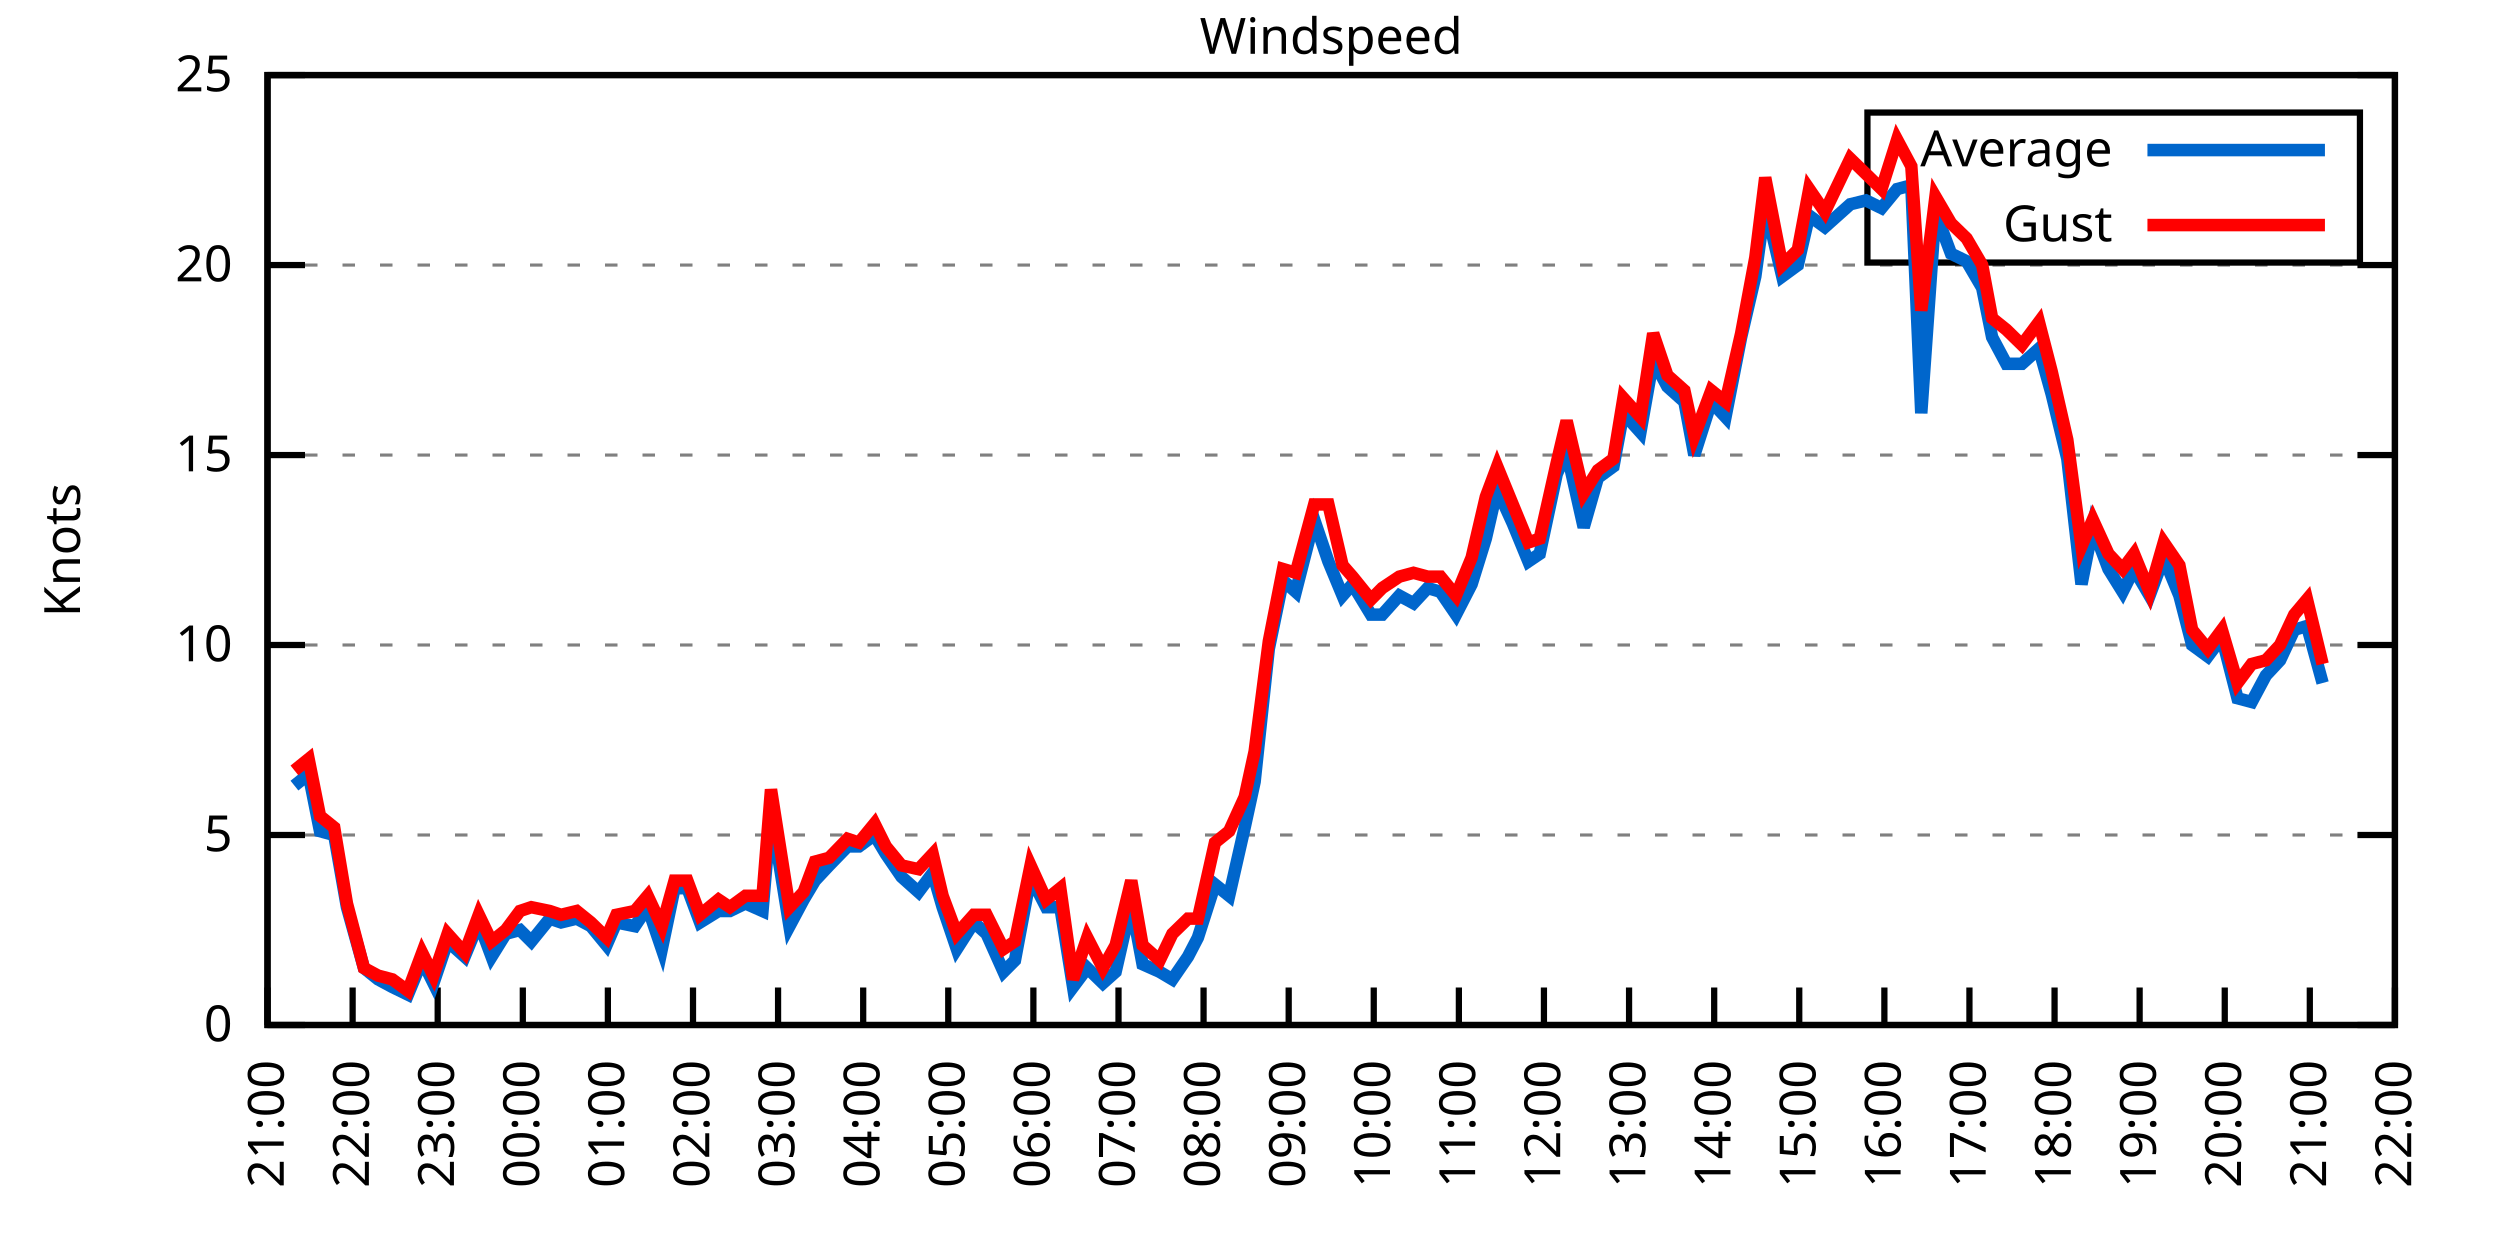
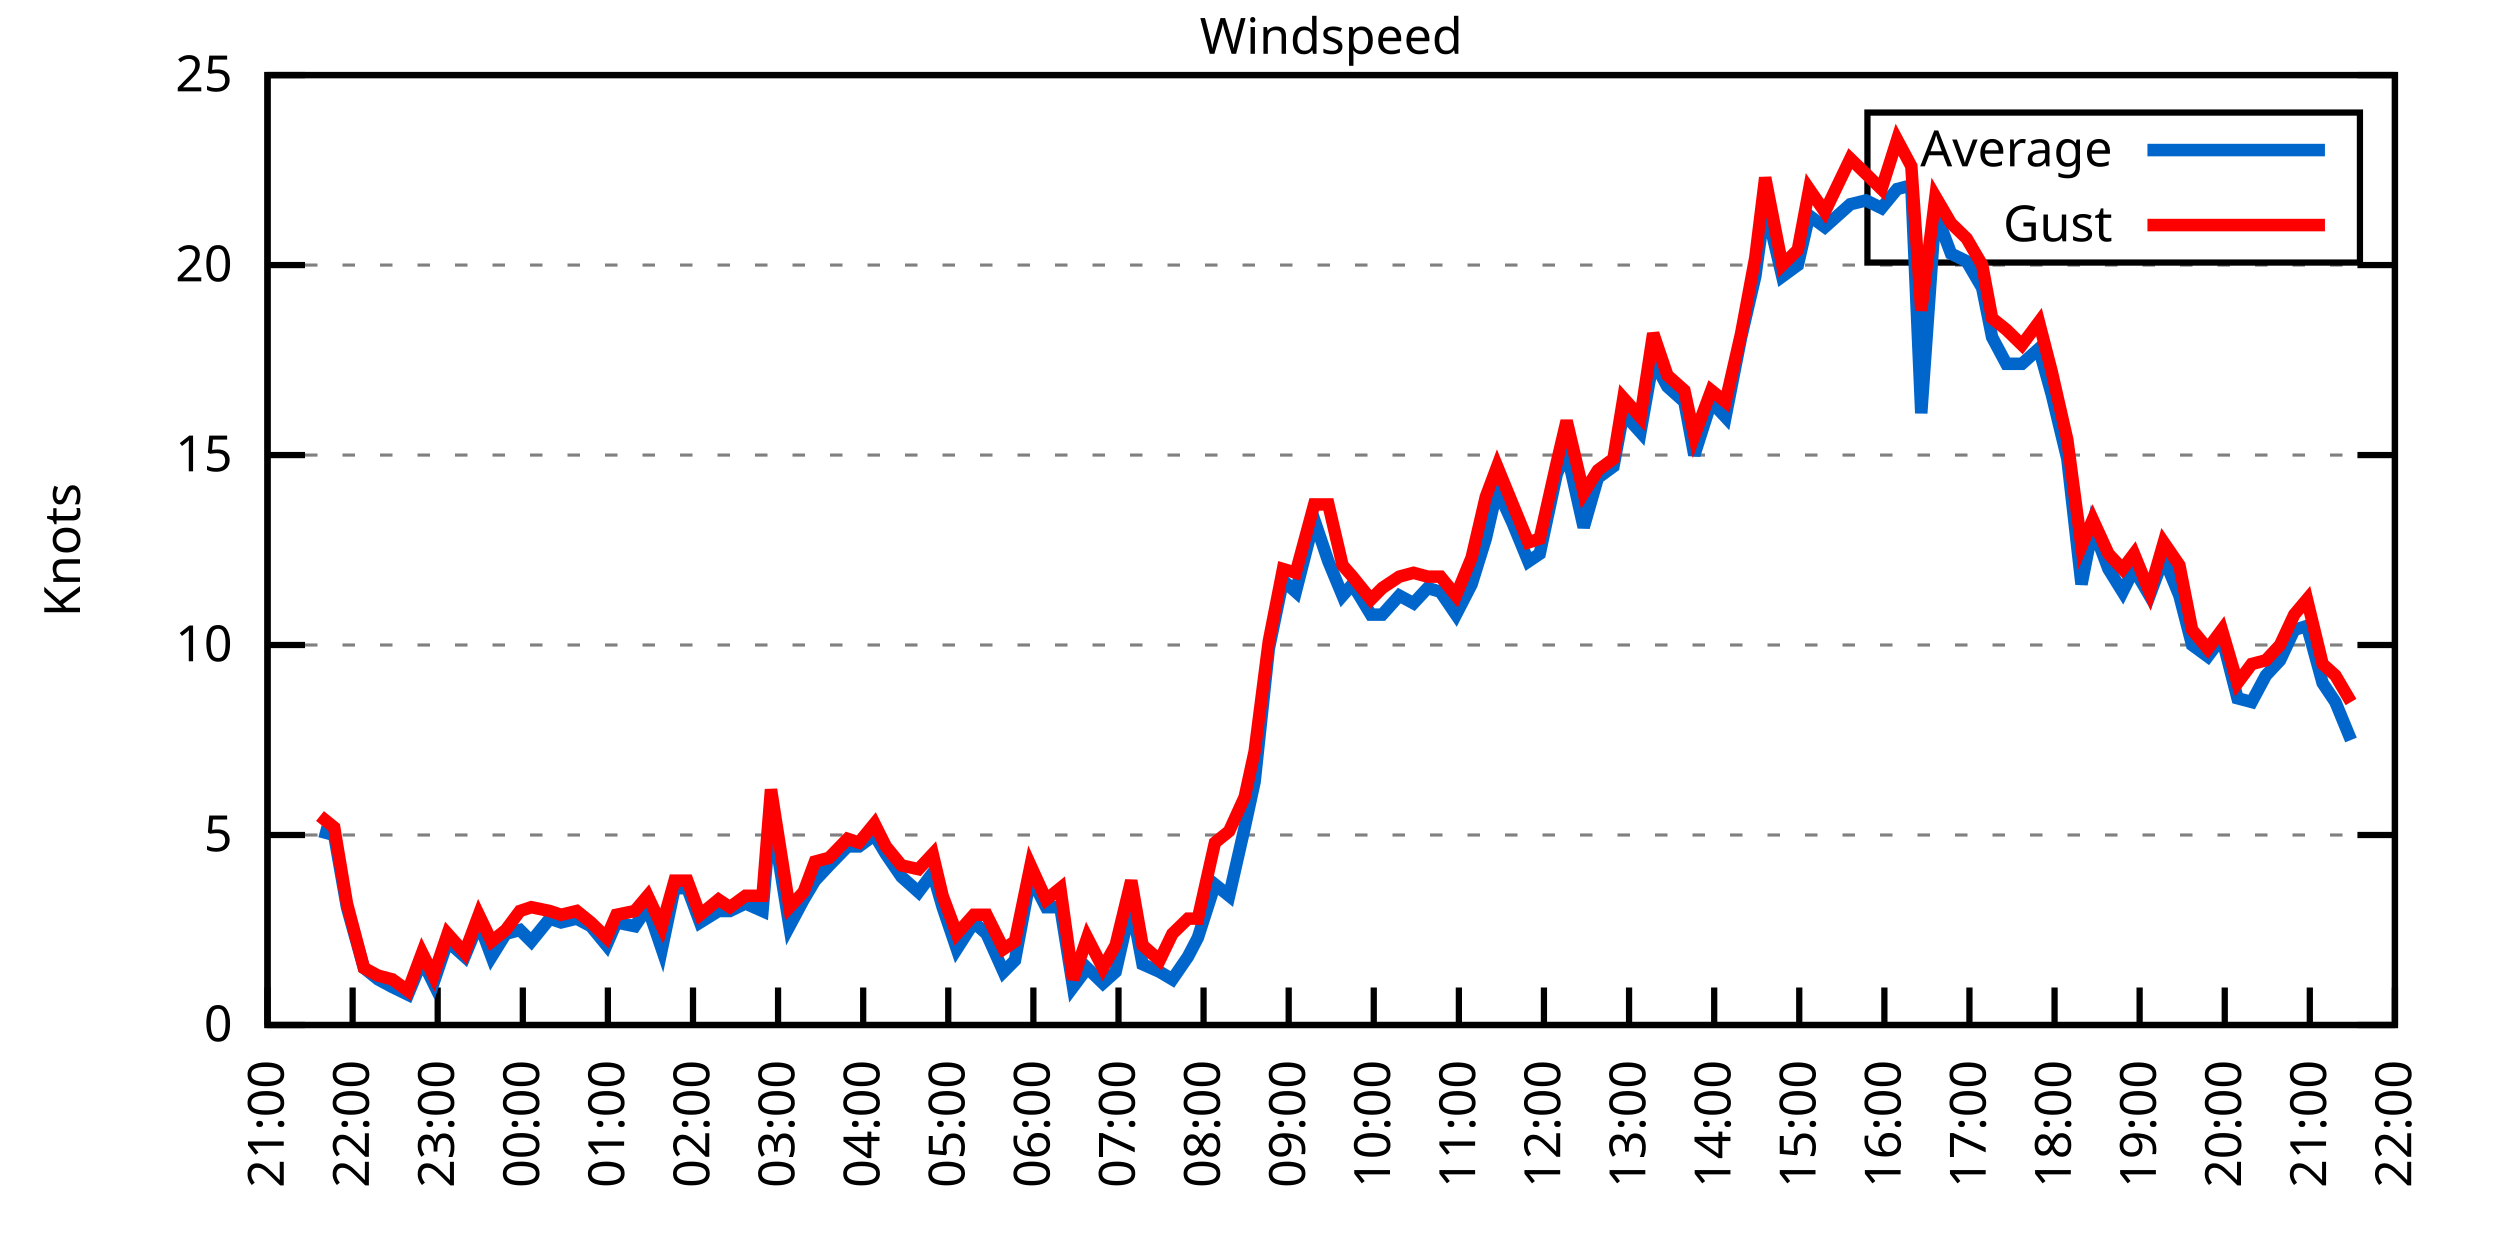
<svg xmlns="http://www.w3.org/2000/svg" xmlns:xlink="http://www.w3.org/1999/xlink" width="400" height="200" viewBox="0 0 400 200">
  <g id="gnuplot_canvas">
    <rect x="0" y="0" width="400" height="200" fill="none" />
    <defs>
      <circle id="gpDot" r="0.5" stroke-width="0.5" stroke="currentColor" />
      <path id="gpPt0" stroke-width="0.333" stroke="currentColor" d="M-1,0 h2 M0,-1 v2" />
      <path id="gpPt1" stroke-width="0.333" stroke="currentColor" d="M-1,-1 L1,1 M1,-1 L-1,1" />
      <path id="gpPt2" stroke-width="0.333" stroke="currentColor" d="M-1,0 L1,0 M0,-1 L0,1 M-1,-1 L1,1 M-1,1 L1,-1" />
      <rect id="gpPt3" stroke-width="0.333" stroke="currentColor" x="-1" y="-1" width="2" height="2" />
      <rect id="gpPt4" stroke-width="0.333" stroke="currentColor" fill="currentColor" x="-1" y="-1" width="2" height="2" />
      <circle id="gpPt5" stroke-width="0.333" stroke="currentColor" cx="0" cy="0" r="1" />
      <use xlink:href="#gpPt5" id="gpPt6" fill="currentColor" stroke="none" />
      <path id="gpPt7" stroke-width="0.333" stroke="currentColor" d="M0,-1.33 L-1.33,0.67 L1.33,0.67 z" />
      <use xlink:href="#gpPt7" id="gpPt8" fill="currentColor" stroke="none" />
      <use xlink:href="#gpPt7" id="gpPt9" stroke="currentColor" transform="rotate(180)" />
      <use xlink:href="#gpPt9" id="gpPt10" fill="currentColor" stroke="none" />
      <use xlink:href="#gpPt3" id="gpPt11" stroke="currentColor" transform="rotate(45)" />
      <use xlink:href="#gpPt11" id="gpPt12" fill="currentColor" stroke="none" />
      <path id="gpPt13" stroke-width="0.333" stroke="currentColor" d="M0,1.330 L1.265,0.411 L0.782,-1.067 L-0.782,-1.076 L-1.265,0.411 z" />
      <use xlink:href="#gpPt13" id="gpPt14" fill="currentColor" stroke="none" />
      <filter id="textbox" filterUnits="objectBoundingBox" x="0" y="0" height="1" width="1">
        <feFlood flood-color="white" flood-opacity="1" result="bgnd" />
        <feComposite in="SourceGraphic" in2="bgnd" operator="atop" />
      </filter>
      <filter id="greybox" filterUnits="objectBoundingBox" x="0" y="0" height="1" width="1">
        <feFlood flood-color="lightgrey" flood-opacity="1" result="grey" />
        <feComposite in="SourceGraphic" in2="grey" operator="atop" />
      </filter>
    </defs>
    <g fill="none" color="white" stroke="currentColor" stroke-width="1.00" stroke-linecap="butt" stroke-linejoin="miter">
</g>
    <g fill="none" color="black" stroke="currentColor" stroke-width="1.00" stroke-linecap="butt" stroke-linejoin="miter">
      <g stroke="none" shape-rendering="crispEdges">
        <polygon fill="rgb(255, 255, 255)" points="42.80,164.00 383.18,164.00 383.18,12.02 42.80,12.02 " />
      </g>
    </g>
    <g fill="none" color="black" stroke="currentColor" stroke-width="1.00" stroke-linecap="butt" stroke-linejoin="miter">
</g>
    <g fill="none" color="black" stroke="black" stroke-width="0.50" stroke-linecap="butt" stroke-linejoin="miter">
</g>
    <g fill="none" color="gray" stroke="currentColor" stroke-width="0.50" stroke-linecap="butt" stroke-linejoin="miter">
      <path stroke="gray" stroke-dasharray="2,4" class="gridline" d="M42.80,164.00 L383.19,164.00  " />
    </g>
    <g fill="none" color="gray" stroke="gray" stroke-width="1.00" stroke-linecap="butt" stroke-linejoin="miter">
</g>
    <g fill="none" color="black" stroke="currentColor" stroke-width="1.00" stroke-linecap="butt" stroke-linejoin="miter">
      <path stroke="black" d="M42.80,164.00 L48.80,164.00 M383.19,164.00 L377.19,164.00  " />
      <g transform="translate(37.20,166.60)" stroke="none" fill="black" font-family="Sans" font-size="8.00" text-anchor="end">
        <text>
          <tspan font-family="Sans"> 0</tspan>
        </text>
      </g>
    </g>
    <g fill="none" color="black" stroke="currentColor" stroke-width="1.00" stroke-linecap="butt" stroke-linejoin="miter">
</g>
    <g fill="none" color="black" stroke="black" stroke-width="0.50" stroke-linecap="butt" stroke-linejoin="miter">
</g>
    <g fill="none" color="gray" stroke="currentColor" stroke-width="0.50" stroke-linecap="butt" stroke-linejoin="miter">
      <path stroke="gray" stroke-dasharray="2,4" class="gridline" d="M42.80,133.60 L383.19,133.60  " />
    </g>
    <g fill="none" color="gray" stroke="gray" stroke-width="1.00" stroke-linecap="butt" stroke-linejoin="miter">
</g>
    <g fill="none" color="black" stroke="currentColor" stroke-width="1.00" stroke-linecap="butt" stroke-linejoin="miter">
      <path stroke="black" d="M42.80,133.60 L48.80,133.60 M383.19,133.60 L377.19,133.60  " />
      <g transform="translate(37.20,136.20)" stroke="none" fill="black" font-family="Sans" font-size="8.00" text-anchor="end">
        <text>
          <tspan font-family="Sans"> 5</tspan>
        </text>
      </g>
    </g>
    <g fill="none" color="black" stroke="currentColor" stroke-width="1.00" stroke-linecap="butt" stroke-linejoin="miter">
</g>
    <g fill="none" color="black" stroke="black" stroke-width="0.50" stroke-linecap="butt" stroke-linejoin="miter">
</g>
    <g fill="none" color="gray" stroke="currentColor" stroke-width="0.50" stroke-linecap="butt" stroke-linejoin="miter">
      <path stroke="gray" stroke-dasharray="2,4" class="gridline" d="M42.80,103.20 L383.19,103.20  " />
    </g>
    <g fill="none" color="gray" stroke="gray" stroke-width="1.00" stroke-linecap="butt" stroke-linejoin="miter">
</g>
    <g fill="none" color="black" stroke="currentColor" stroke-width="1.00" stroke-linecap="butt" stroke-linejoin="miter">
      <path stroke="black" d="M42.80,103.20 L48.80,103.20 M383.19,103.20 L377.19,103.20  " />
      <g transform="translate(37.20,105.80)" stroke="none" fill="black" font-family="Sans" font-size="8.00" text-anchor="end">
        <text>
          <tspan font-family="Sans"> 10</tspan>
        </text>
      </g>
    </g>
    <g fill="none" color="black" stroke="currentColor" stroke-width="1.00" stroke-linecap="butt" stroke-linejoin="miter">
</g>
    <g fill="none" color="black" stroke="black" stroke-width="0.50" stroke-linecap="butt" stroke-linejoin="miter">
</g>
    <g fill="none" color="gray" stroke="currentColor" stroke-width="0.50" stroke-linecap="butt" stroke-linejoin="miter">
      <path stroke="gray" stroke-dasharray="2,4" class="gridline" d="M42.80,72.81 L383.19,72.81  " />
    </g>
    <g fill="none" color="gray" stroke="gray" stroke-width="1.00" stroke-linecap="butt" stroke-linejoin="miter">
</g>
    <g fill="none" color="black" stroke="currentColor" stroke-width="1.00" stroke-linecap="butt" stroke-linejoin="miter">
      <path stroke="black" d="M42.80,72.81 L48.80,72.81 M383.19,72.81 L377.19,72.81  " />
      <g transform="translate(37.20,75.41)" stroke="none" fill="black" font-family="Sans" font-size="8.00" text-anchor="end">
        <text>
          <tspan font-family="Sans"> 15</tspan>
        </text>
      </g>
    </g>
    <g fill="none" color="black" stroke="currentColor" stroke-width="1.00" stroke-linecap="butt" stroke-linejoin="miter">
</g>
    <g fill="none" color="black" stroke="black" stroke-width="0.50" stroke-linecap="butt" stroke-linejoin="miter">
</g>
    <g fill="none" color="gray" stroke="currentColor" stroke-width="0.50" stroke-linecap="butt" stroke-linejoin="miter">
      <path stroke="gray" stroke-dasharray="2,4" class="gridline" d="M42.80,42.41 L383.19,42.41  " />
    </g>
    <g fill="none" color="gray" stroke="gray" stroke-width="1.00" stroke-linecap="butt" stroke-linejoin="miter">
</g>
    <g fill="none" color="black" stroke="currentColor" stroke-width="1.00" stroke-linecap="butt" stroke-linejoin="miter">
      <path stroke="black" d="M42.80,42.41 L48.80,42.41 M383.19,42.41 L377.19,42.41  " />
      <g transform="translate(37.20,45.01)" stroke="none" fill="black" font-family="Sans" font-size="8.00" text-anchor="end">
        <text>
          <tspan font-family="Sans"> 20</tspan>
        </text>
      </g>
    </g>
    <g fill="none" color="black" stroke="currentColor" stroke-width="1.00" stroke-linecap="butt" stroke-linejoin="miter">
</g>
    <g fill="none" color="black" stroke="black" stroke-width="0.50" stroke-linecap="butt" stroke-linejoin="miter">
</g>
    <g fill="none" color="gray" stroke="currentColor" stroke-width="0.50" stroke-linecap="butt" stroke-linejoin="miter">
      <path stroke="gray" stroke-dasharray="2,4" class="gridline" d="M42.80,12.01 L383.19,12.01  " />
    </g>
    <g fill="none" color="gray" stroke="gray" stroke-width="1.00" stroke-linecap="butt" stroke-linejoin="miter">
</g>
    <g fill="none" color="black" stroke="currentColor" stroke-width="1.00" stroke-linecap="butt" stroke-linejoin="miter">
      <path stroke="black" d="M42.80,12.01 L48.80,12.01 M383.19,12.01 L377.19,12.01  " />
      <g transform="translate(37.20,14.61)" stroke="none" fill="black" font-family="Sans" font-size="8.00" text-anchor="end">
        <text>
          <tspan font-family="Sans"> 25</tspan>
        </text>
      </g>
    </g>
    <g fill="none" color="black" stroke="currentColor" stroke-width="1.00" stroke-linecap="butt" stroke-linejoin="miter">
      <path stroke="black" d="M42.80,164.00 L42.80,158.00  " />
      <g transform="translate(45.40,169.60) rotate(270.00)" stroke="none" fill="black" font-family="Sans" font-size="8.00" text-anchor="end">
        <text>
          <tspan font-family="Sans">21:00</tspan>
        </text>
      </g>
    </g>
    <g fill="none" color="black" stroke="currentColor" stroke-width="1.00" stroke-linecap="butt" stroke-linejoin="miter">
      <path stroke="black" d="M56.42,164.00 L56.42,158.00  " />
      <g transform="translate(59.02,169.60) rotate(270.00)" stroke="none" fill="black" font-family="Sans" font-size="8.00" text-anchor="end">
        <text>
          <tspan font-family="Sans">22:00</tspan>
        </text>
      </g>
    </g>
    <g fill="none" color="black" stroke="currentColor" stroke-width="1.00" stroke-linecap="butt" stroke-linejoin="miter">
      <path stroke="black" d="M70.03,164.00 L70.03,158.00  " />
      <g transform="translate(72.63,169.60) rotate(270.00)" stroke="none" fill="black" font-family="Sans" font-size="8.00" text-anchor="end">
        <text>
          <tspan font-family="Sans">23:00</tspan>
        </text>
      </g>
    </g>
    <g fill="none" color="black" stroke="currentColor" stroke-width="1.00" stroke-linecap="butt" stroke-linejoin="miter">
      <path stroke="black" d="M83.65,164.00 L83.65,158.00  " />
      <g transform="translate(86.25,169.60) rotate(270.00)" stroke="none" fill="black" font-family="Sans" font-size="8.00" text-anchor="end">
        <text>
          <tspan font-family="Sans">00:00</tspan>
        </text>
      </g>
    </g>
    <g fill="none" color="black" stroke="currentColor" stroke-width="1.00" stroke-linecap="butt" stroke-linejoin="miter">
      <path stroke="black" d="M97.26,164.00 L97.26,158.00  " />
      <g transform="translate(99.86,169.60) rotate(270.00)" stroke="none" fill="black" font-family="Sans" font-size="8.00" text-anchor="end">
        <text>
          <tspan font-family="Sans">01:00</tspan>
        </text>
      </g>
    </g>
    <g fill="none" color="black" stroke="currentColor" stroke-width="1.00" stroke-linecap="butt" stroke-linejoin="miter">
      <path stroke="black" d="M110.88,164.00 L110.88,158.00  " />
      <g transform="translate(113.48,169.60) rotate(270.00)" stroke="none" fill="black" font-family="Sans" font-size="8.00" text-anchor="end">
        <text>
          <tspan font-family="Sans">02:00</tspan>
        </text>
      </g>
    </g>
    <g fill="none" color="black" stroke="currentColor" stroke-width="1.00" stroke-linecap="butt" stroke-linejoin="miter">
      <path stroke="black" d="M124.49,164.00 L124.49,158.00  " />
      <g transform="translate(127.09,169.60) rotate(270.00)" stroke="none" fill="black" font-family="Sans" font-size="8.00" text-anchor="end">
        <text>
          <tspan font-family="Sans">03:00</tspan>
        </text>
      </g>
    </g>
    <g fill="none" color="black" stroke="currentColor" stroke-width="1.00" stroke-linecap="butt" stroke-linejoin="miter">
      <path stroke="black" d="M138.11,164.00 L138.11,158.00  " />
      <g transform="translate(140.71,169.60) rotate(270.00)" stroke="none" fill="black" font-family="Sans" font-size="8.00" text-anchor="end">
        <text>
          <tspan font-family="Sans">04:00</tspan>
        </text>
      </g>
    </g>
    <g fill="none" color="black" stroke="currentColor" stroke-width="1.00" stroke-linecap="butt" stroke-linejoin="miter">
      <path stroke="black" d="M151.72,164.00 L151.72,158.00  " />
      <g transform="translate(154.32,169.60) rotate(270.00)" stroke="none" fill="black" font-family="Sans" font-size="8.00" text-anchor="end">
        <text>
          <tspan font-family="Sans">05:00</tspan>
        </text>
      </g>
    </g>
    <g fill="none" color="black" stroke="currentColor" stroke-width="1.00" stroke-linecap="butt" stroke-linejoin="miter">
      <path stroke="black" d="M165.34,164.00 L165.34,158.00  " />
      <g transform="translate(167.94,169.60) rotate(270.00)" stroke="none" fill="black" font-family="Sans" font-size="8.00" text-anchor="end">
        <text>
          <tspan font-family="Sans">06:00</tspan>
        </text>
      </g>
    </g>
    <g fill="none" color="black" stroke="currentColor" stroke-width="1.00" stroke-linecap="butt" stroke-linejoin="miter">
      <path stroke="black" d="M178.96,164.00 L178.96,158.00  " />
      <g transform="translate(181.56,169.60) rotate(270.00)" stroke="none" fill="black" font-family="Sans" font-size="8.00" text-anchor="end">
        <text>
          <tspan font-family="Sans">07:00</tspan>
        </text>
      </g>
    </g>
    <g fill="none" color="black" stroke="currentColor" stroke-width="1.00" stroke-linecap="butt" stroke-linejoin="miter">
      <path stroke="black" d="M192.57,164.00 L192.57,158.00  " />
      <g transform="translate(195.17,169.60) rotate(270.00)" stroke="none" fill="black" font-family="Sans" font-size="8.00" text-anchor="end">
        <text>
          <tspan font-family="Sans">08:00</tspan>
        </text>
      </g>
    </g>
    <g fill="none" color="black" stroke="currentColor" stroke-width="1.00" stroke-linecap="butt" stroke-linejoin="miter">
      <path stroke="black" d="M206.19,164.00 L206.19,158.00  " />
      <g transform="translate(208.79,169.60) rotate(270.00)" stroke="none" fill="black" font-family="Sans" font-size="8.00" text-anchor="end">
        <text>
          <tspan font-family="Sans">09:00</tspan>
        </text>
      </g>
    </g>
    <g fill="none" color="black" stroke="currentColor" stroke-width="1.00" stroke-linecap="butt" stroke-linejoin="miter">
      <path stroke="black" d="M219.80,164.00 L219.80,158.00  " />
      <g transform="translate(222.40,169.60) rotate(270.00)" stroke="none" fill="black" font-family="Sans" font-size="8.00" text-anchor="end">
        <text>
          <tspan font-family="Sans">10:00</tspan>
        </text>
      </g>
    </g>
    <g fill="none" color="black" stroke="currentColor" stroke-width="1.00" stroke-linecap="butt" stroke-linejoin="miter">
      <path stroke="black" d="M233.42,164.00 L233.42,158.00  " />
      <g transform="translate(236.02,169.60) rotate(270.00)" stroke="none" fill="black" font-family="Sans" font-size="8.00" text-anchor="end">
        <text>
          <tspan font-family="Sans">11:00</tspan>
        </text>
      </g>
    </g>
    <g fill="none" color="black" stroke="currentColor" stroke-width="1.00" stroke-linecap="butt" stroke-linejoin="miter">
      <path stroke="black" d="M247.03,164.00 L247.03,158.00  " />
      <g transform="translate(249.63,169.60) rotate(270.00)" stroke="none" fill="black" font-family="Sans" font-size="8.00" text-anchor="end">
        <text>
          <tspan font-family="Sans">12:00</tspan>
        </text>
      </g>
    </g>
    <g fill="none" color="black" stroke="currentColor" stroke-width="1.00" stroke-linecap="butt" stroke-linejoin="miter">
      <path stroke="black" d="M260.65,164.00 L260.65,158.00  " />
      <g transform="translate(263.25,169.60) rotate(270.00)" stroke="none" fill="black" font-family="Sans" font-size="8.00" text-anchor="end">
        <text>
          <tspan font-family="Sans">13:00</tspan>
        </text>
      </g>
    </g>
    <g fill="none" color="black" stroke="currentColor" stroke-width="1.00" stroke-linecap="butt" stroke-linejoin="miter">
      <path stroke="black" d="M274.27,164.00 L274.27,158.00  " />
      <g transform="translate(276.87,169.60) rotate(270.00)" stroke="none" fill="black" font-family="Sans" font-size="8.00" text-anchor="end">
        <text>
          <tspan font-family="Sans">14:00</tspan>
        </text>
      </g>
    </g>
    <g fill="none" color="black" stroke="currentColor" stroke-width="1.00" stroke-linecap="butt" stroke-linejoin="miter">
      <path stroke="black" d="M287.88,164.00 L287.88,158.00  " />
      <g transform="translate(290.48,169.60) rotate(270.00)" stroke="none" fill="black" font-family="Sans" font-size="8.00" text-anchor="end">
        <text>
          <tspan font-family="Sans">15:00</tspan>
        </text>
      </g>
    </g>
    <g fill="none" color="black" stroke="currentColor" stroke-width="1.00" stroke-linecap="butt" stroke-linejoin="miter">
      <path stroke="black" d="M301.50,164.00 L301.50,158.00  " />
      <g transform="translate(304.10,169.60) rotate(270.00)" stroke="none" fill="black" font-family="Sans" font-size="8.00" text-anchor="end">
        <text>
          <tspan font-family="Sans">16:00</tspan>
        </text>
      </g>
    </g>
    <g fill="none" color="black" stroke="currentColor" stroke-width="1.00" stroke-linecap="butt" stroke-linejoin="miter">
      <path stroke="black" d="M315.11,164.00 L315.11,158.00  " />
      <g transform="translate(317.71,169.60) rotate(270.00)" stroke="none" fill="black" font-family="Sans" font-size="8.00" text-anchor="end">
        <text>
          <tspan font-family="Sans">17:00</tspan>
        </text>
      </g>
    </g>
    <g fill="none" color="black" stroke="currentColor" stroke-width="1.00" stroke-linecap="butt" stroke-linejoin="miter">
      <path stroke="black" d="M328.73,164.00 L328.73,158.00  " />
      <g transform="translate(331.33,169.60) rotate(270.00)" stroke="none" fill="black" font-family="Sans" font-size="8.00" text-anchor="end">
        <text>
          <tspan font-family="Sans">18:00</tspan>
        </text>
      </g>
    </g>
    <g fill="none" color="black" stroke="currentColor" stroke-width="1.00" stroke-linecap="butt" stroke-linejoin="miter">
      <path stroke="black" d="M342.34,164.00 L342.34,158.00  " />
      <g transform="translate(344.94,169.60) rotate(270.00)" stroke="none" fill="black" font-family="Sans" font-size="8.00" text-anchor="end">
        <text>
          <tspan font-family="Sans">19:00</tspan>
        </text>
      </g>
    </g>
    <g fill="none" color="black" stroke="currentColor" stroke-width="1.00" stroke-linecap="butt" stroke-linejoin="miter">
      <path stroke="black" d="M355.96,164.00 L355.96,158.00  " />
      <g transform="translate(358.56,169.60) rotate(270.00)" stroke="none" fill="black" font-family="Sans" font-size="8.00" text-anchor="end">
        <text>
          <tspan font-family="Sans">20:00</tspan>
        </text>
      </g>
    </g>
    <g fill="none" color="black" stroke="currentColor" stroke-width="1.00" stroke-linecap="butt" stroke-linejoin="miter">
      <path stroke="black" d="M369.57,164.00 L369.57,158.00  " />
      <g transform="translate(372.17,169.60) rotate(270.00)" stroke="none" fill="black" font-family="Sans" font-size="8.00" text-anchor="end">
        <text>
          <tspan font-family="Sans">21:00</tspan>
        </text>
      </g>
    </g>
    <g fill="none" color="black" stroke="currentColor" stroke-width="1.00" stroke-linecap="butt" stroke-linejoin="miter">
      <path stroke="black" d="M383.19,164.00 L383.19,158.00  " />
      <g transform="translate(385.79,169.60) rotate(270.00)" stroke="none" fill="black" font-family="Sans" font-size="8.00" text-anchor="end">
        <text>
          <tspan font-family="Sans">22:00</tspan>
        </text>
      </g>
    </g>
    <g fill="none" color="black" stroke="currentColor" stroke-width="1.00" stroke-linecap="butt" stroke-linejoin="miter">
</g>
    <g fill="none" color="black" stroke="currentColor" stroke-width="1.00" stroke-linecap="butt" stroke-linejoin="miter">
      <path stroke="black" d="M42.80,12.01 L42.80,164.00 L383.19,164.00 L383.19,12.01 L42.80,12.01 Z  " />
    </g>
    <g fill="none" color="black" stroke="currentColor" stroke-width="1.00" stroke-linecap="butt" stroke-linejoin="miter">
</g>
    <g fill="none" color="black" stroke="currentColor" stroke-width="1.00" stroke-linecap="butt" stroke-linejoin="miter">
      <path stroke="black" d="M298.79,42.01 L298.79,18.01 L377.59,18.01 L377.59,42.01 L298.79,42.01 Z  " />
    </g>
    <g id="Windspeed_plot_1">
      <g fill="none" color="white" stroke="black" stroke-width="2.00" stroke-linecap="butt" stroke-linejoin="miter">
</g>
      <g fill="none" color="black" stroke="currentColor" stroke-width="2.00" stroke-linecap="butt" stroke-linejoin="miter">
        <g transform="translate(337.99,26.61)" stroke="none" fill="black" font-family="Sans" font-size="8.00" text-anchor="end">
          <text>
            <tspan font-family="Sans">Average</tspan>
          </text>
        </g>
      </g>
      <g fill="none" color="black" stroke="currentColor" stroke-width="2.00" stroke-linecap="butt" stroke-linejoin="miter">
-         <path stroke="rgb(  0, 102, 204)" d="M343.59,24.01 L371.99,24.01 M47.11,125.70 L49.38,123.87 L51.20,132.99 L53.47,133.60 L55.51,145.15 L58.23,154.88   L60.50,156.70 L62.77,157.92 L65.27,159.14 L67.54,153.66 L69.35,157.31 L71.62,150.62 L74.34,153.06 L76.61,147.59   L78.65,153.06 L80.92,149.41 L83.19,148.80 L85.01,150.62 L87.96,146.98 L89.77,147.59 L92.27,146.98 L94.54,148.19   L97.04,151.23 L98.62,147.59 L101.57,148.19 L103.62,145.15 L105.89,151.84 L107.93,142.11 L109.97,142.11 L112.01,147.59   L114.96,145.76 L116.78,145.76 L119.27,144.55 L122.00,145.76 L123.36,129.95 L126.31,148.19 L128.58,143.94 L130.39,140.90   L132.66,138.47 L135.61,135.43 L137.43,135.43 L139.92,133.60 L141.74,136.64 L144.24,140.29 L146.96,142.72 L149.23,139.68   L150.82,145.15 L153.09,151.84 L155.81,147.59 L157.85,149.41 L160.57,155.49 L162.39,153.66 L164.89,140.29 L167.38,145.15   L169.65,145.15 L171.69,157.92 L173.96,154.88 L176.46,157.31 L178.50,155.49 L181.00,144.55 L182.81,154.27 L185.54,155.49   L187.58,156.70 L190.08,153.06 L191.66,150.02 L194.39,141.51 L196.66,143.33 L199.15,132.39 L200.74,125.09 L203.01,103.81   L205.28,92.87 L207.32,94.69 L210.27,83.14 L212.54,89.83 L214.81,95.30 L216.40,93.48 L219.35,98.34 L221.16,98.34   L223.89,95.30 L226.16,96.52 L228.43,94.08 L230.47,94.69 L232.96,98.34 L235.46,93.48 L237.73,86.18 L239.55,78.28   L242.04,83.75 L244.54,89.83 L246.35,88.61 L249.08,75.85 L250.66,72.20 L253.39,84.36 L255.66,76.45 L258.15,74.63   L259.74,66.12 L262.47,69.16 L264.51,57.61 L266.78,61.86 L269.50,64.29 L271.09,72.81 L273.81,64.29 L276.08,66.73   L278.58,53.96 L280.85,44.23 L282.43,32.68 L285.16,44.23 L287.65,42.41 L289.47,34.50 L291.97,36.33 L296.05,32.68   L298.55,32.07 L301.04,33.29 L303.54,30.25 L305.81,29.64 L307.40,66.12 L309.67,33.90 L312.16,40.58 L314.66,41.80   L317.15,46.06 L318.74,53.96 L321.01,58.21 L323.51,58.21 L326.23,55.78 L328.27,63.08 L330.77,73.41 L333.04,93.48   L334.85,84.36 L337.35,91.04 L339.62,94.69 L341.44,91.04 L343.93,95.30 L346.20,89.22 L348.70,95.30 L350.74,103.20   L353.24,105.03 L355.50,101.99 L358.00,111.72 L360.27,112.32 L362.54,108.07 L364.81,105.64 L367.08,100.77 L369.12,100.16   L371.62,109.28  " />
+         <path stroke="rgb(  0, 102, 204)" d="M343.59,24.01 L371.99,24.01 M51.20,132.99 L53.47,133.60 L55.51,145.15 L58.23,154.88 L60.50,156.70 L62.77,157.92   L65.27,159.14 L67.54,153.66 L69.35,157.31 L71.62,150.62 L74.34,153.06 L76.61,147.59 L78.65,153.06 L80.92,149.41   L83.19,148.80 L85.01,150.62 L87.96,146.98 L89.77,147.59 L92.27,146.98 L94.54,148.19 L97.04,151.23 L98.62,147.59   L101.57,148.19 L103.62,145.15 L105.89,151.84 L107.93,142.11 L109.97,142.11 L112.01,147.59 L114.96,145.76 L116.78,145.76   L119.27,144.55 L122.00,145.76 L123.36,129.95 L126.31,148.19 L128.58,143.94 L130.39,140.90 L132.66,138.47 L135.61,135.43   L137.43,135.43 L139.92,133.60 L141.74,136.64 L144.24,140.29 L146.96,142.72 L149.23,139.68 L150.82,145.15 L153.09,151.84   L155.81,147.59 L157.85,149.41 L160.57,155.49 L162.39,153.66 L164.89,140.29 L167.38,145.15 L169.65,145.15 L171.69,157.92   L173.96,154.88 L176.46,157.31 L178.50,155.49 L181.00,144.55 L182.81,154.27 L185.54,155.49 L187.58,156.70 L190.08,153.06   L191.66,150.02 L194.39,141.51 L196.66,143.33 L199.15,132.39 L200.74,125.09 L203.01,103.81 L205.28,92.87 L207.32,94.69   L210.27,83.14 L212.54,89.83 L214.81,95.30 L216.40,93.48 L219.35,98.34 L221.16,98.34 L223.89,95.30 L226.16,96.52   L228.43,94.08 L230.47,94.69 L232.96,98.34 L235.46,93.48 L237.73,86.18 L239.55,78.28 L242.04,83.75 L244.54,89.83   L246.35,88.61 L249.08,75.85 L250.66,72.20 L253.39,84.36 L255.66,76.45 L258.15,74.63 L259.74,66.12 L262.47,69.16   L264.51,57.61 L266.78,61.86 L269.50,64.29 L271.09,72.81 L273.81,64.29 L276.08,66.73 L278.58,53.96 L280.85,44.23   L282.43,32.68 L285.16,44.23 L287.65,42.41 L289.47,34.50 L291.97,36.33 L296.05,32.68 L298.55,32.07 L301.04,33.29   L303.54,30.25 L305.81,29.64 L307.40,66.12 L309.67,33.90 L312.16,40.58 L314.66,41.80 L317.15,46.06 L318.74,53.96   L321.01,58.21 L323.51,58.21 L326.23,55.78 L328.27,63.08 L330.77,73.41 L333.04,93.48 L334.85,84.36 L337.35,91.04   L339.62,94.69 L341.44,91.04 L343.93,95.30 L346.20,89.22 L348.70,95.30 L350.74,103.20 L353.24,105.03 L355.50,101.99   L358.00,111.72 L360.27,112.32 L362.54,108.07 L364.81,105.64 L367.08,100.77 L369.12,100.16 L371.62,109.28 L373.66,112.32   L376.16,118.40  " />
      </g>
    </g>
    <g id="Windspeed_plot_2">
      <g fill="none" color="black" stroke="currentColor" stroke-width="2.00" stroke-linecap="butt" stroke-linejoin="miter">
        <g transform="translate(337.99,38.61)" stroke="none" fill="black" font-family="Sans" font-size="8.00" text-anchor="end">
          <text>
            <tspan font-family="Sans">Gust</tspan>
          </text>
        </g>
      </g>
      <g fill="none" color="black" stroke="currentColor" stroke-width="2.00" stroke-linecap="butt" stroke-linejoin="miter">
-         <path stroke="rgb(255,   0,   0)" d="M343.59,36.01 L371.99,36.01 M47.11,123.27 L49.38,121.44 L51.20,130.56 L53.47,132.39 L55.51,144.55 L58.23,154.88   L60.50,156.10 L62.77,156.70 L65.27,158.53 L67.54,152.45 L69.35,156.10 L71.62,149.41 L74.34,152.45 L76.61,146.37   L78.65,150.62 L80.92,148.80 L83.19,145.76 L85.01,145.15 L87.96,145.76 L89.77,146.37 L92.27,145.76 L94.54,147.59   L97.04,150.02 L98.62,146.37 L101.57,145.76 L103.62,143.33 L105.89,148.19 L107.93,140.90 L109.97,140.90 L112.01,146.37   L114.96,143.94 L116.78,145.15 L119.27,143.33 L122.00,143.33 L123.36,126.31 L126.31,145.15 L128.58,142.72 L130.39,137.86   L132.66,137.25 L135.61,134.21 L137.43,134.82 L139.92,131.78 L141.74,135.43 L144.24,138.47 L146.96,139.07 L149.23,136.64   L150.82,143.33 L153.09,149.41 L155.81,146.37 L157.85,146.37 L160.57,151.84 L162.39,150.62 L164.89,138.47 L167.38,143.94   L169.65,142.11 L171.69,156.70 L173.96,150.02 L176.46,154.88 L178.50,151.23 L181.00,140.90 L182.81,151.23 L185.54,153.66   L187.58,149.41 L190.08,146.98 L191.66,146.98 L194.39,134.82 L196.66,132.99 L199.15,127.52 L200.74,120.23 L203.01,102.60   L205.28,91.04 L207.32,91.65 L210.27,80.71 L212.54,80.71 L214.81,90.44 L216.40,92.26 L219.35,95.91 L221.16,94.08   L223.89,92.26 L226.16,91.65 L228.43,92.26 L230.47,92.26 L232.96,95.30 L235.46,89.22 L237.73,79.49 L239.55,74.63   L242.04,80.71 L244.54,86.79 L246.35,86.18 L249.08,74.02 L250.66,67.33 L253.39,78.89 L255.66,75.24 L258.15,73.41   L259.74,63.69 L262.47,66.73 L264.51,53.35 L266.78,60.04 L269.50,62.47 L271.09,69.77 L273.81,62.47 L276.08,64.29   L278.58,53.35 L280.85,41.19 L282.43,28.42 L285.16,42.41 L287.65,39.98 L289.47,30.25 L291.97,33.90 L296.05,25.39   L298.55,27.82 L301.04,30.25 L303.54,22.35 L305.81,26.60 L307.40,49.70 L309.67,31.46 L312.16,35.72 L314.66,38.15   L317.15,42.41 L318.74,50.92 L321.01,52.74 L323.51,55.18 L326.23,51.53 L328.27,59.43 L330.77,70.37 L333.04,87.40   L334.85,83.14 L337.35,88.61 L339.62,91.04 L341.44,88.61 L343.93,94.69 L346.20,86.79 L348.70,90.44 L350.74,100.77   L353.24,103.81 L355.50,100.77 L358.00,109.28 L360.27,106.24 L362.54,105.64 L364.81,103.20 L367.08,98.34 L369.12,95.91   L371.62,106.24  " />
+         <path stroke="rgb(255,   0,   0)" d="M343.59,36.01 L371.99,36.01 M51.20,130.56 L53.47,132.39 L55.51,144.55 L58.23,154.88 L60.50,156.10 L62.77,156.70   L65.27,158.53 L67.54,152.45 L69.35,156.10 L71.62,149.41 L74.34,152.45 L76.61,146.37 L78.65,150.62 L80.92,148.80   L83.19,145.76 L85.01,145.15 L87.96,145.76 L89.77,146.37 L92.27,145.76 L94.54,147.59 L97.04,150.02 L98.62,146.37   L101.57,145.76 L103.62,143.33 L105.89,148.19 L107.93,140.90 L109.97,140.90 L112.01,146.37 L114.96,143.94 L116.78,145.15   L119.27,143.33 L122.00,143.33 L123.36,126.31 L126.31,145.15 L128.58,142.72 L130.39,137.86 L132.66,137.25 L135.61,134.21   L137.43,134.82 L139.92,131.78 L141.74,135.43 L144.24,138.47 L146.96,139.07 L149.23,136.64 L150.82,143.33 L153.09,149.41   L155.81,146.37 L157.85,146.37 L160.57,151.84 L162.39,150.62 L164.89,138.47 L167.38,143.94 L169.65,142.11 L171.69,156.70   L173.96,150.02 L176.46,154.88 L178.50,151.23 L181.00,140.90 L182.81,151.23 L185.54,153.66 L187.58,149.41 L190.08,146.98   L191.66,146.98 L194.39,134.82 L196.66,132.99 L199.15,127.52 L200.74,120.23 L203.01,102.60 L205.28,91.04 L207.32,91.65   L210.27,80.71 L212.54,80.71 L214.81,90.44 L216.40,92.26 L219.35,95.91 L221.16,94.08 L223.89,92.26 L226.16,91.65   L228.43,92.26 L230.47,92.26 L232.96,95.30 L235.46,89.22 L237.73,79.49 L239.55,74.63 L242.04,80.71 L244.54,86.79   L246.35,86.18 L249.08,74.02 L250.66,67.33 L253.39,78.89 L255.66,75.24 L258.15,73.41 L259.74,63.69 L262.47,66.73   L264.51,53.35 L266.78,60.04 L269.50,62.47 L271.09,69.77 L273.81,62.47 L276.08,64.29 L278.58,53.35 L280.85,41.19   L282.43,28.42 L285.16,42.41 L287.65,39.98 L289.47,30.25 L291.97,33.90 L296.05,25.39 L298.55,27.82 L301.04,30.25   L303.54,22.35 L305.81,26.60 L307.40,49.70 L309.67,31.46 L312.16,35.72 L314.66,38.15 L317.15,42.41 L318.74,50.92   L321.01,52.74 L323.51,55.18 L326.23,51.53 L328.27,59.43 L330.77,70.37 L333.04,87.40 L334.85,83.14 L337.35,88.61   L339.62,91.04 L341.44,88.61 L343.93,94.69 L346.20,86.79 L348.70,90.44 L350.74,100.77 L353.24,103.81 L355.50,100.77   L358.00,109.28 L360.27,106.24 L362.54,105.64 L364.81,103.20 L367.08,98.34 L369.12,95.91 L371.62,106.24 L373.66,108.07   L376.16,112.32  " />
      </g>
    </g>
    <g fill="none" color="black" stroke="currentColor" stroke-width="2.00" stroke-linecap="butt" stroke-linejoin="miter">
</g>
    <g fill="none" color="black" stroke="black" stroke-width="1.00" stroke-linecap="butt" stroke-linejoin="miter">
</g>
    <g fill="none" color="black" stroke="currentColor" stroke-width="1.00" stroke-linecap="butt" stroke-linejoin="miter">
      <path stroke="black" d="M42.80,12.01 L42.80,164.00 L383.19,164.00 L383.19,12.01 L42.80,12.01 Z  " />
      <g transform="translate(12.80,88.01) rotate(270.00)" stroke="none" fill="black" font-family="Sans" font-size="8.00" text-anchor="middle">
        <text>
          <tspan font-family="Sans">Knots</tspan>
        </text>
      </g>
    </g>
    <g fill="none" color="black" stroke="currentColor" stroke-width="1.00" stroke-linecap="butt" stroke-linejoin="miter">
</g>
    <g fill="none" color="black" stroke="currentColor" stroke-width="1.00" stroke-linecap="butt" stroke-linejoin="miter">
      <g transform="translate(212.99,8.61)" stroke="none" fill="black" font-family="Sans" font-size="8.00" text-anchor="middle">
        <text>
          <tspan font-family="Sans">Windspeed</tspan>
        </text>
      </g>
    </g>
    <g fill="none" color="black" stroke="currentColor" stroke-width="1.00" stroke-linecap="butt" stroke-linejoin="miter">
</g>
  </g>
</svg>
